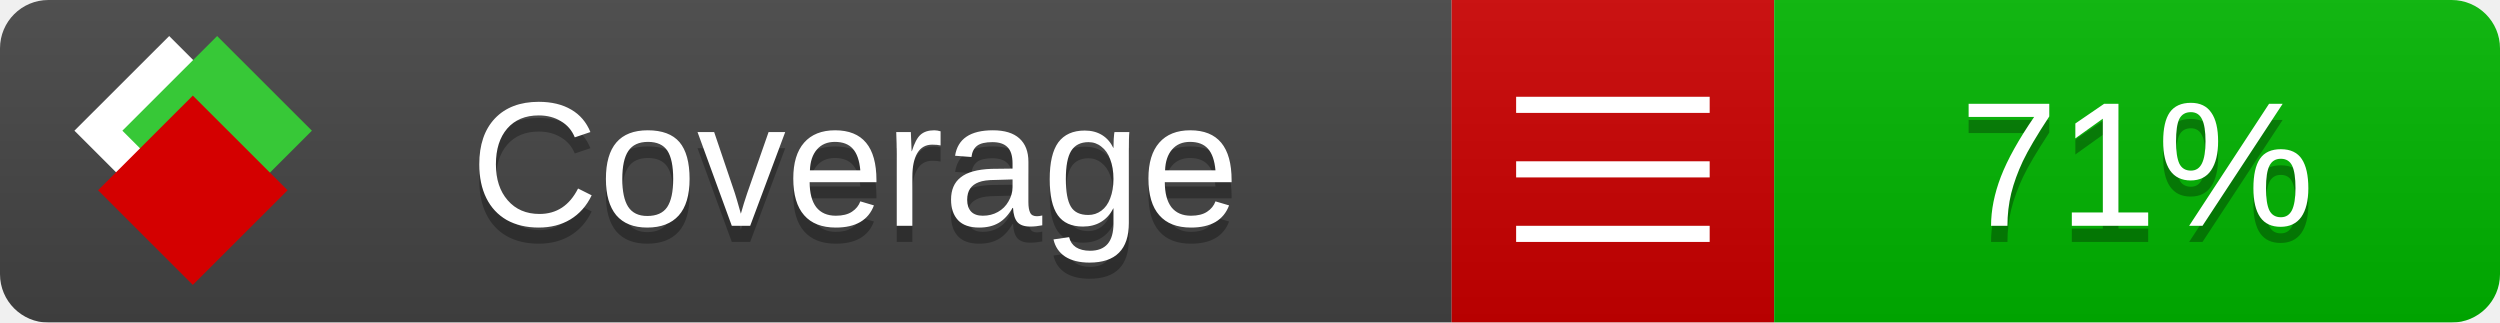
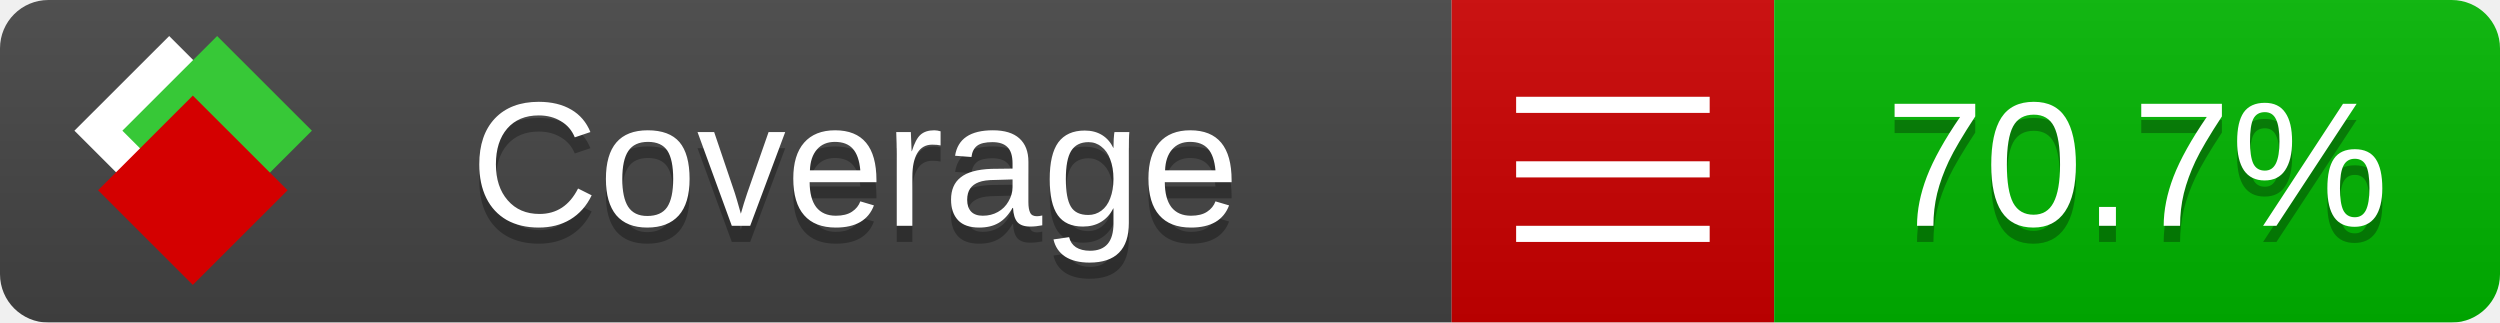
<svg xmlns="http://www.w3.org/2000/svg" xmlns:xlink="http://www.w3.org/1999/xlink" width="155" height="20">
  <style type="text/css">
          
            @keyframes fade1 {
                0% { visibility: visible; opacity: 1; }
               23% { visibility: visible; opacity: 1; }
               25% { visibility: hidden; opacity: 0; }
               48% { visibility: hidden; opacity: 0; }
               50% { visibility: hidden; opacity: 0; }
               73% { visibility: hidden; opacity: 0; }
               75% { visibility: hidden; opacity: 0; }
               98% { visibility: hidden; opacity: 0; }
              100% { visibility: visible; opacity: 1; }
            }
            @keyframes fade2 {
                0% { visibility: hidden; opacity: 0; }
               23% { visibility: hidden; opacity: 0; }
               25% { visibility: visible; opacity: 1; }
               48% { visibility: visible; opacity: 1; }
               50% { visibility: hidden; opacity: 0; }
               73% { visibility: hidden; opacity: 0; }
               75% { visibility: hidden; opacity: 0; }
               98% { visibility: hidden; opacity: 0; }
              100% { visibility: hidden; opacity: 0; }
            }
            @keyframes fade3 {
                0% { visibility: hidden; opacity: 0; }
               23% { visibility: hidden; opacity: 0; }
               25% { visibility: hidden; opacity: 0; }
               48% { visibility: hidden; opacity: 0; }
               50% { visibility: visible; opacity: 1; }
               73% { visibility: visible; opacity: 1; }
               75% { visibility: hidden; opacity: 0; }
               98% { visibility: hidden; opacity: 0; }
              100% { visibility: hidden; opacity: 0; }
            }
            @keyframes fade4 {
                0% { visibility: hidden; opacity: 0; }
               23% { visibility: hidden; opacity: 0; }
               25% { visibility: hidden; opacity: 0; }
               48% { visibility: hidden; opacity: 0; }
               50% { visibility: hidden; opacity: 0; }
               73% { visibility: hidden; opacity: 0; }
               75% { visibility: visible; opacity: 1; }
               98% { visibility: visible; opacity: 1; }
              100% { visibility: hidden; opacity: 0; }
            }
            .linecoverage {
                animation-duration: 15s;
                animation-name: fade1;
                animation-iteration-count: infinite;
            }
            .branchcoverage {
                animation-duration: 15s;
                animation-name: fade2;
                animation-iteration-count: infinite;
            }
            .methodcoverage {
                animation-duration: 15s;
                animation-name: fade3;
                animation-iteration-count: infinite;
            }
            .fullmethodcoverage {
                animation-duration: 15s;
                animation-name: fade4;
                animation-iteration-count: infinite;
            }
          
    </style>
  <defs>
    <linearGradient id="gradient" x2="0" y2="100%">
      <stop offset="0" stop-color="#bbb" stop-opacity=".1" />
      <stop offset="1" stop-opacity=".1" />
    </linearGradient>
    <linearGradient id="c">
      <stop offset="0" stop-color="#d40000" />
      <stop offset="1" stop-color="#ff2a2a" />
    </linearGradient>
    <linearGradient id="a">
      <stop offset="0" stop-color="#e0e0de" />
      <stop offset="1" stop-color="#fff" />
    </linearGradient>
    <linearGradient id="b">
      <stop offset="0" stop-color="#37c837" />
      <stop offset="1" stop-color="#217821" />
    </linearGradient>
    <linearGradient xlink:href="#a" id="e" x1="106.44" x2="69.96" y1="-11.96" y2="-46.84" gradientTransform="matrix(-.8426 -.00045 -.00045 -.8426 -94.27 -75.82)" gradientUnits="userSpaceOnUse" />
    <linearGradient xlink:href="#b" id="f" x1="56.19" x2="77.97" y1="-23.45" y2="10.62" gradientTransform="matrix(.8426 .00045 .00045 .8426 94.27 75.82)" gradientUnits="userSpaceOnUse" />
    <linearGradient xlink:href="#c" id="g" x1="79.98" x2="132.9" y1="10.79" y2="10.79" gradientTransform="matrix(.8426 .00045 .00045 .8426 94.27 75.82)" gradientUnits="userSpaceOnUse" />
    <mask id="mask">
      <rect width="155" height="20" rx="3" fill="#fff" />
    </mask>
    <g id="icon" transform="matrix(.04486 0 0 .04481 -.48 -.63)">
      <rect width="52.92" height="52.92" x="-109.72" y="-27.13" fill="url(#e)" transform="rotate(-135)" />
      <rect width="52.92" height="52.92" x="70.19" y="-39.18" fill="url(#f)" transform="rotate(45)" />
      <rect width="52.92" height="52.92" x="80.05" y="-15.74" fill="url(#g)" transform="rotate(45)" />
    </g>
  </defs>
  <g mask="url(#mask)">
    <rect x="0" y="0" width="90" height="20" fill="#444" />
    <rect x="90" y="0" width="20" height="20" fill="#c00" />
    <rect x="110" y="0" width="45" height="20" fill="#00B600" />
    <rect x="0" y="0" width="155" height="20" fill="url(#gradient)" />
  </g>
  <g>
    <path class="" stroke="#fff" d="M94 6.5 h12 M94 10.5 h12 M94 14.5 h12" />
  </g>
  <g fill="#fff" text-anchor="middle" font-family="Verdana,Arial,Geneva,sans-serif" font-size="11">
    <a xlink:href="https://github.com/danielpalme/ReportGenerator" target="_top">
      <use xlink:href="#icon" transform="translate(3,1) scale(3.5)" />
    </a>
    <text x="53" y="15" fill="#010101" fill-opacity=".3">Coverage</text>
    <text x="53" y="14" fill="#fff">Coverage</text>
-     <text class="" x="132.5" y="15" fill="#010101" fill-opacity=".3">71%</text>
-     <text class="" x="132.5" y="14">71%</text>
+     <text class="" x="132.5" y="15" fill="#010101" fill-opacity=".3">70.7%</text>
+     <text class="" x="132.5" y="14">70.7%</text>
  </g>
  <g>
    <rect class="" x="90" y="0" width="65" height="20" fill-opacity="0" />
  </g>
</svg>
